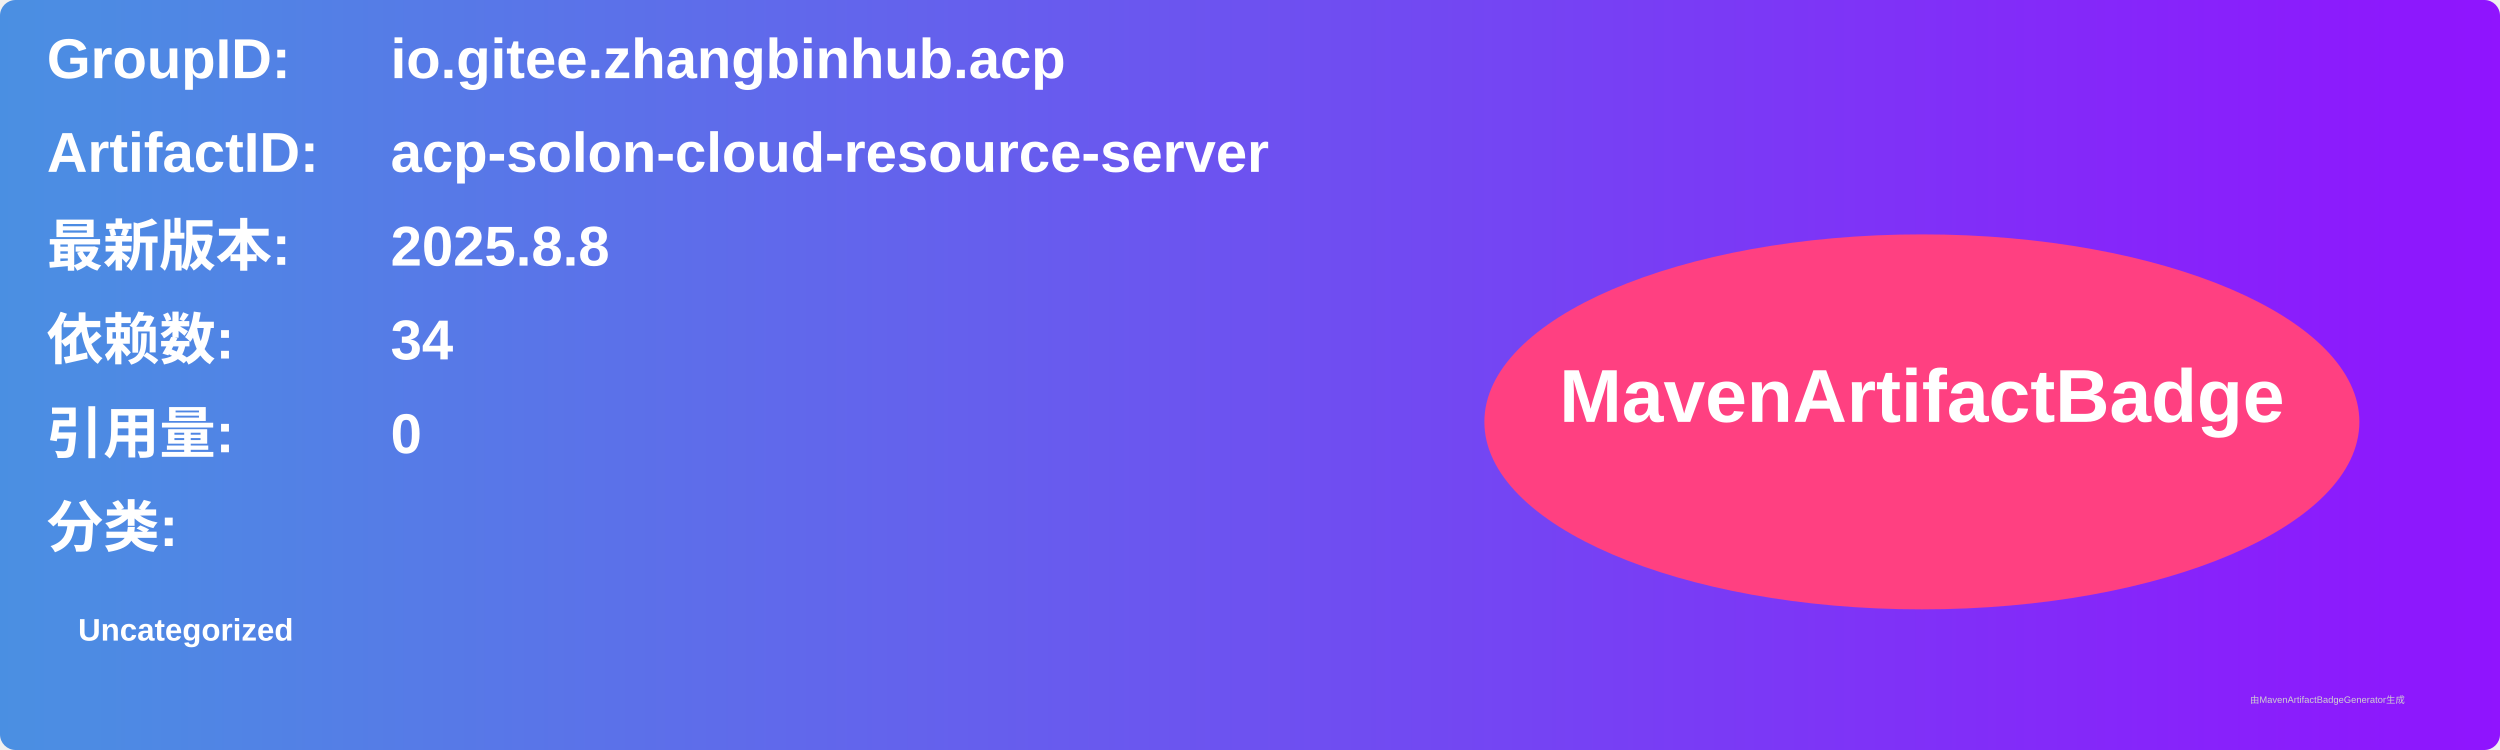
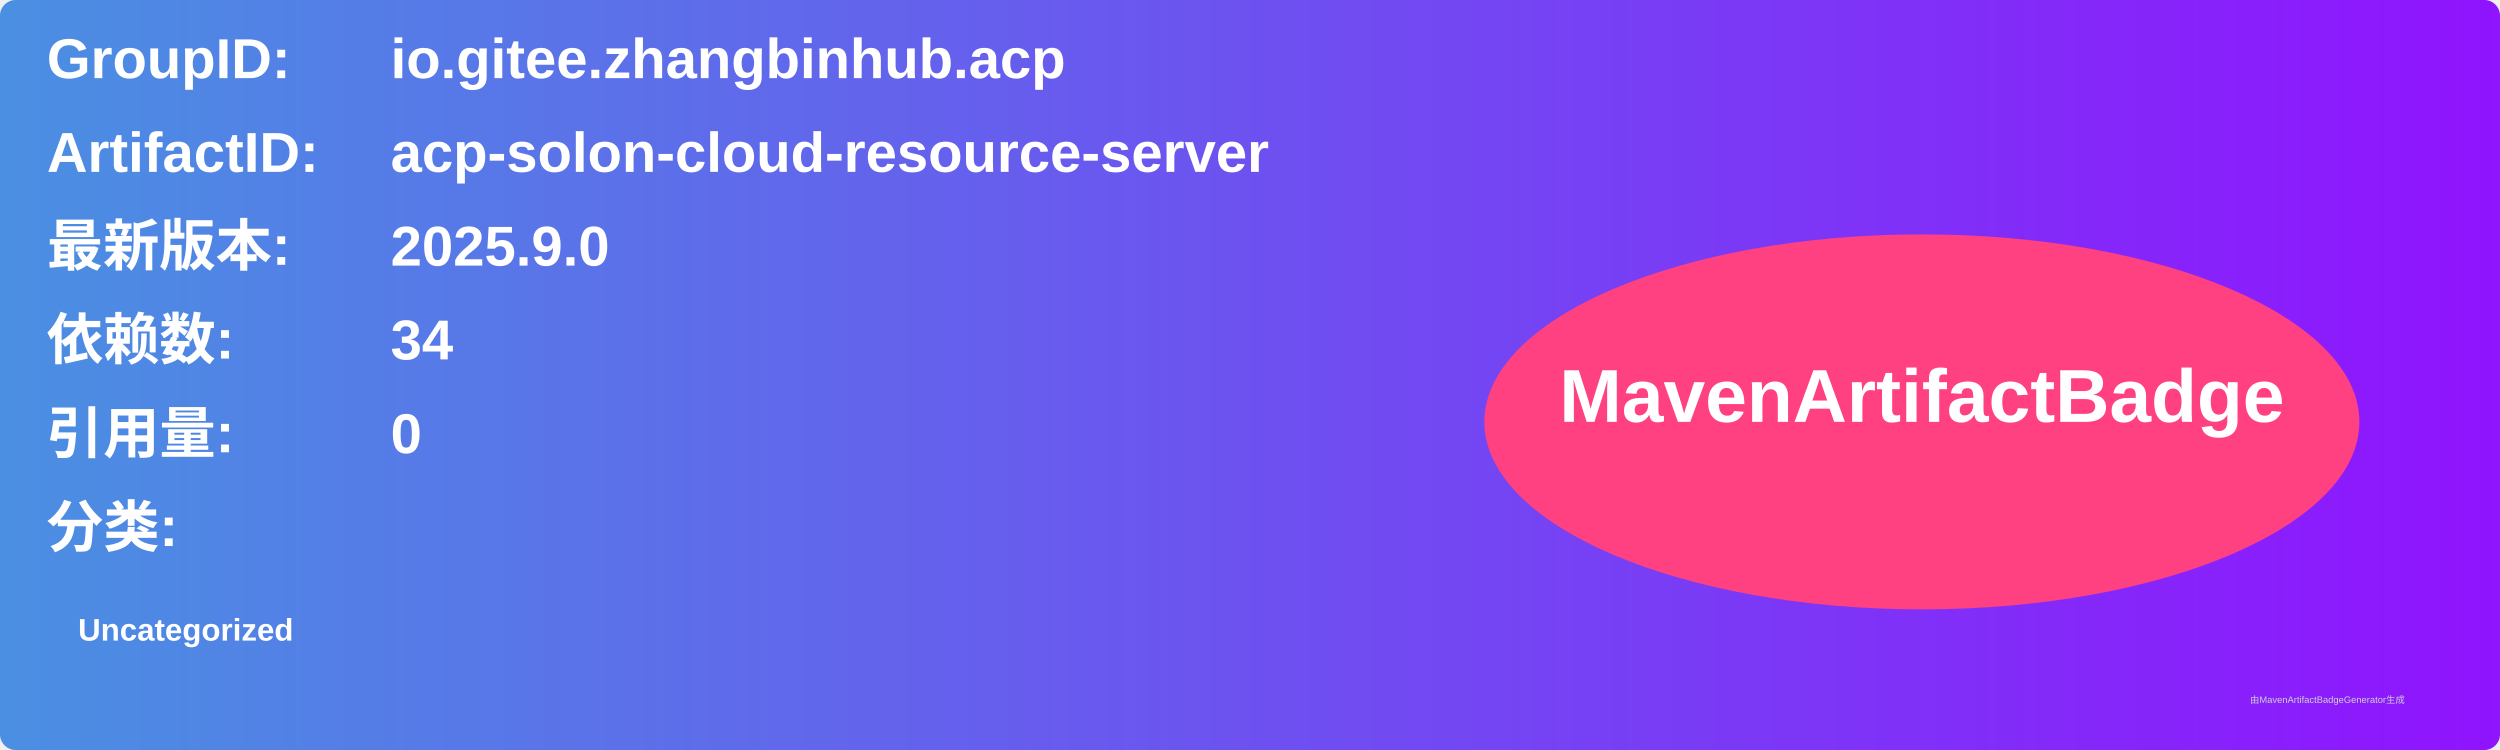
<svg xmlns="http://www.w3.org/2000/svg" width="800" height="240" viewBox="0 0 800 240">
  <linearGradient id="grad" x1="0%" y1="0%" x2="100%" y2="0%">
    <stop offset="0%" stop-color="#4a90e2" />
    <stop offset="100%" stop-color="#9013fe" />
  </linearGradient>
  <rect width="100%" height="100%" rx="5" ry="5" fill="url(#grad)" />
  <g transform="translate(15, 15)">
    <text x="0" y="10" font-family="Arial" font-size="18" fill="white" font-weight="bold" width="260">GroupID:</text>
    <text x="110" y="10" font-family="Arial" font-size="18" fill="white" font-weight="bold" width="460">io.gitee.zhangbinhub.acp</text>
    <text x="0" y="40" font-family="Arial" font-size="18" fill="white" font-weight="bold" width="260">ArtifactID:</text>
    <text x="110" y="40" font-family="Arial" font-size="18" fill="white" font-weight="bold" width="460">acp-solon-cloud-resource-server</text>
    <text x="0" y="70" font-family="Arial" font-size="18" fill="white" font-weight="bold">最新版本:</text>
    <text x="110" y="70" font-family="Arial" font-size="18" fill="white" font-weight="bold">
-       <tspan font-weight="bold">2025.8.8</tspan>
+       <tspan font-weight="bold">2025.9.0</tspan>
    </text>
    <text x="0" y="100" font-family="Arial" font-size="18" fill="white" font-weight="bold">依赖数: </text>
    <text x="110" y="100" font-family="Arial" font-size="18" fill="white">
      <tspan font-weight="bold">34</tspan>
    </text>
    <text x="0" y="130" font-family="Arial" font-size="18" fill="white" font-weight="bold">引用量: </text>
    <text x="110" y="130" font-family="Arial" font-size="18" fill="white">
      <tspan font-weight="bold">0</tspan>
    </text>
    <text x="0" y="160" font-family="Arial" font-size="18" fill="white" font-weight="bold">分类:</text>
    <text x="10" y="190" font-family="Arial" font-size="10" fill="white">
      <tspan font-weight="bold">Uncategorized</tspan>
    </text>
    <ellipse cx="600" cy="120" rx="140" ry="60" fill="#ff4081" />
    <text x="600" y="120" text-anchor="middle" font-family="Arial" font-size="24" fill="white" font-weight="bold">MavenArtifactBadge</text>
  </g>
  <text x="720" y="225" font-family="Arial" font-size="3" fill="#d0d0d0">由MavenArtifactBadgeGenerator生成</text>
</svg>
